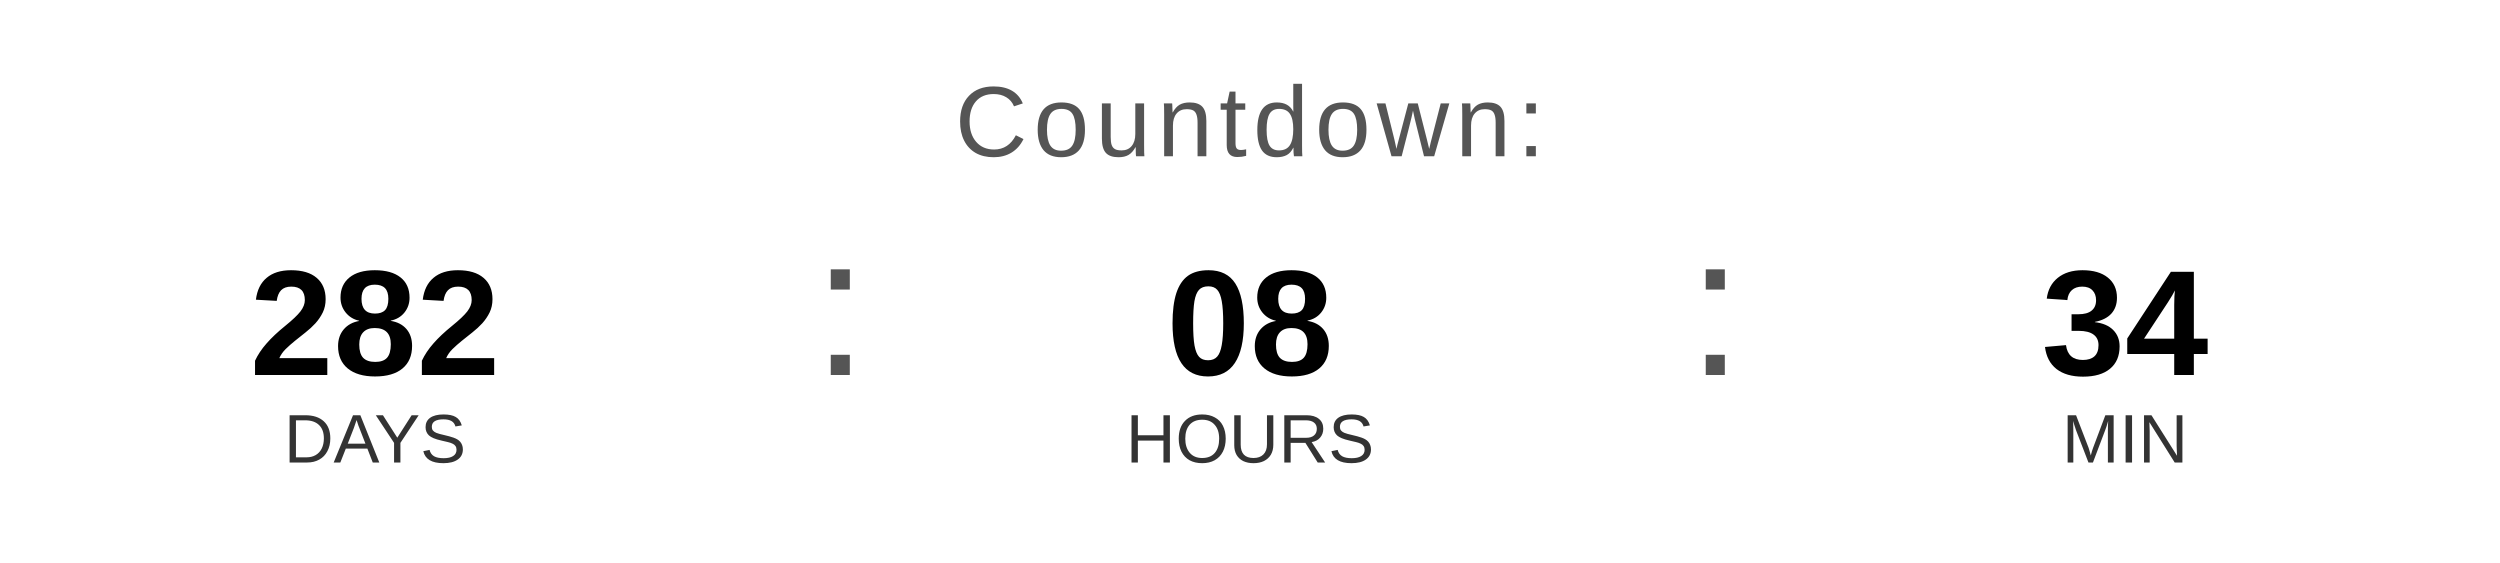
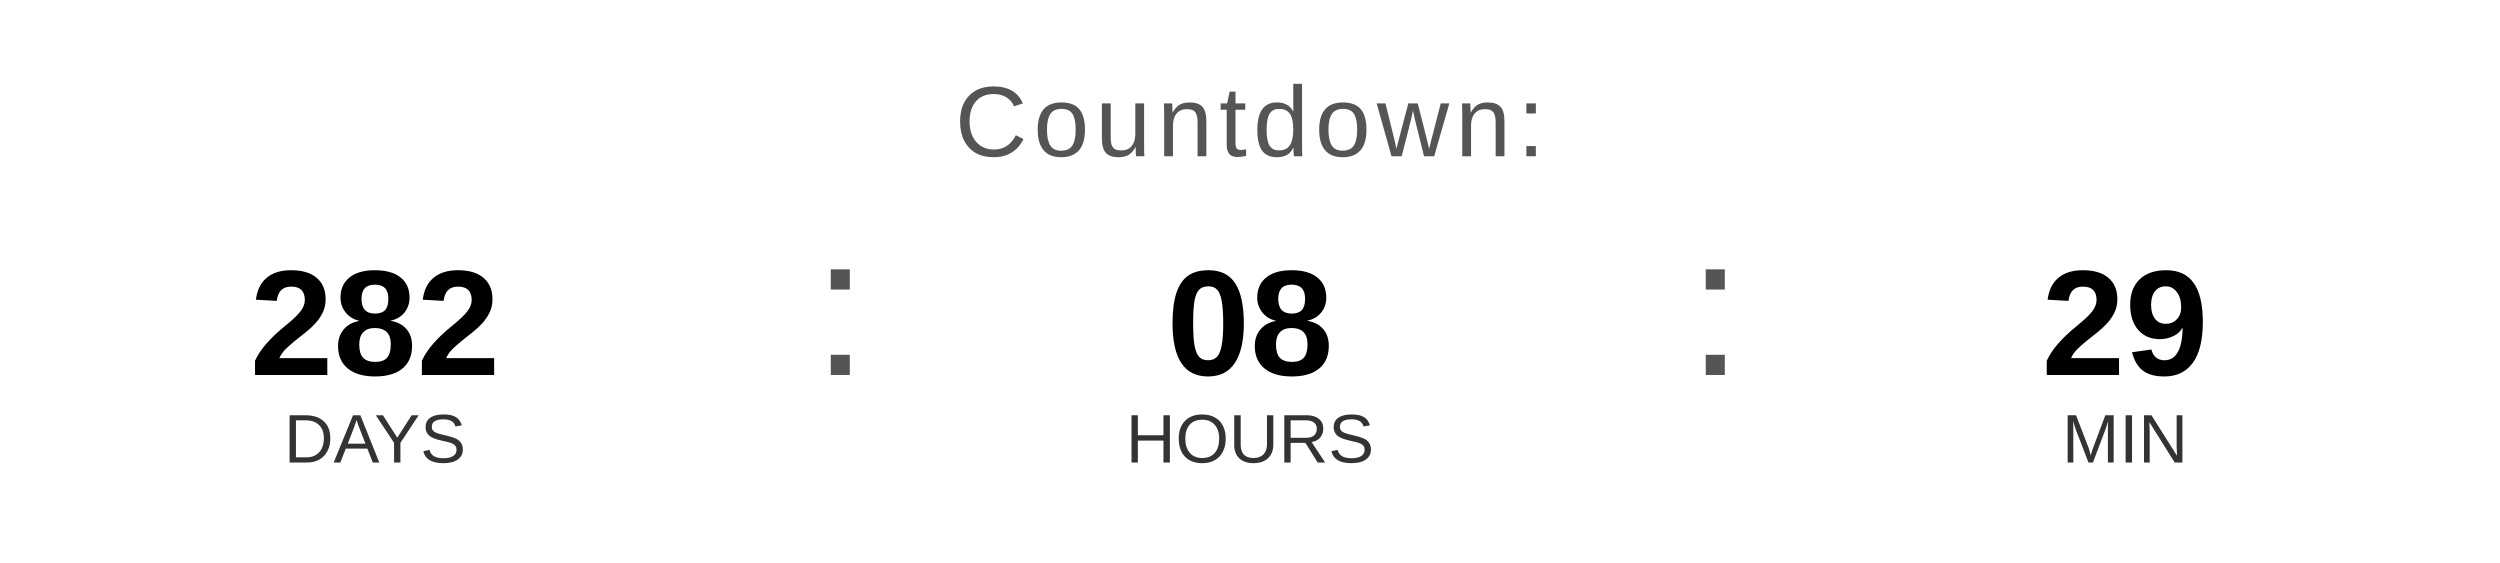
<svg xmlns="http://www.w3.org/2000/svg" width="400" height="90" viewBox="0 0 400 90">
  <text x="200" y="25" font-family="Arial, Helvetica, sans-serif" font-size="16" fill="#555555" text-anchor="middle" letter-spacing="1">
    Countdown:
  </text>
  <text x="60" y="60" font-family="Arial, Helvetica, sans-serif" font-size="24" font-weight="bold" fill="#000000" text-anchor="middle">282</text>
  <text x="60" y="74" font-family="Arial, Helvetica, sans-serif" font-size="11" fill="#333333" text-anchor="middle">DAYS</text>
  <text x="130" y="60" font-family="Arial, sans-serif" font-size="32" fill="#555555">:</text>
  <text x="200" y="60" font-family="Arial, Helvetica, sans-serif" font-size="24" font-weight="bold" fill="#000000" text-anchor="middle">08</text>
  <text x="200" y="74" font-family="Arial, Helvetica, sans-serif" font-size="11" fill="#333333" text-anchor="middle">HOURS</text>
  <text x="270" y="60" font-family="Arial, sans-serif" font-size="32" fill="#555555">:</text>
-   <text x="340" y="60" font-family="Arial, Helvetica, sans-serif" font-size="24" font-weight="bold" fill="#000000" text-anchor="middle">34</text>
+   <text x="340" y="60" font-family="Arial, Helvetica, sans-serif" font-size="24" font-weight="bold" fill="#000000" text-anchor="middle">29</text>
  <text x="340" y="74" font-family="Arial, Helvetica, sans-serif" font-size="11" fill="#333333" text-anchor="middle">MIN</text>
</svg>
